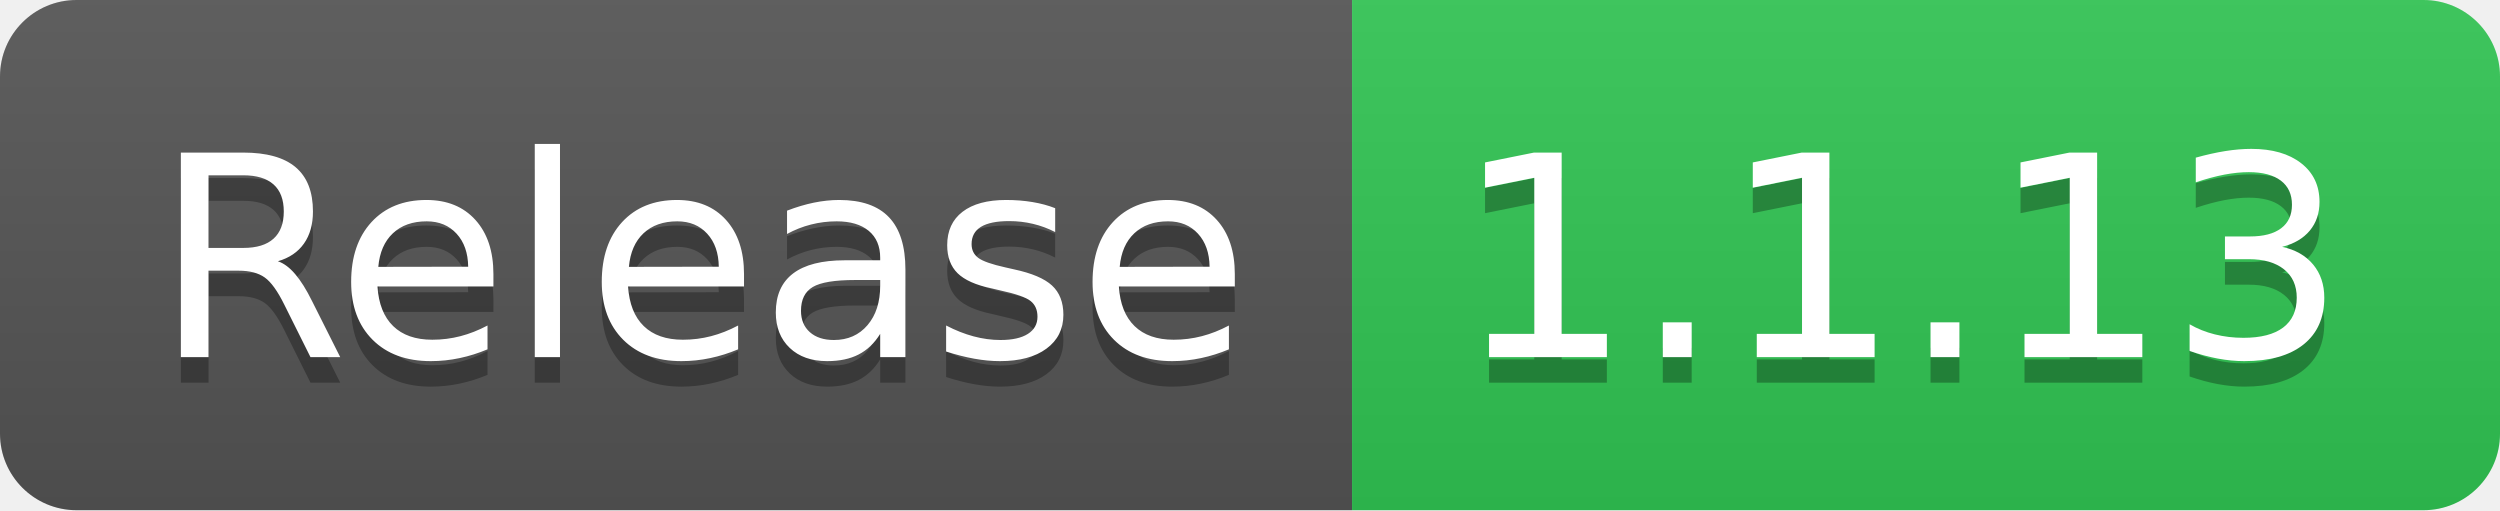
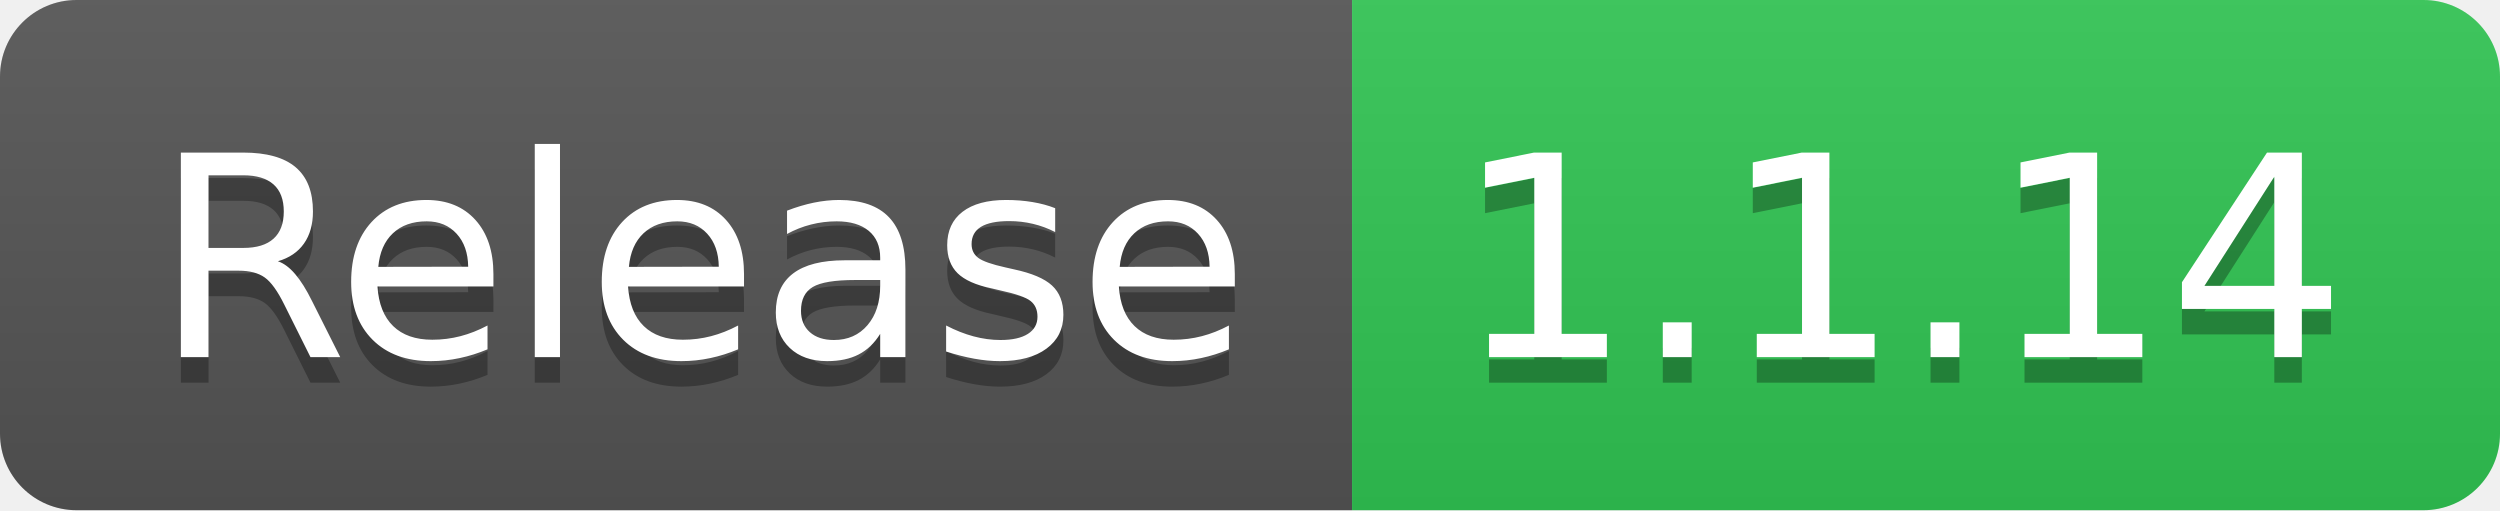
- <svg xmlns="http://www.w3.org/2000/svg" width="98" height="20" role="img" aria-label="Release: 1.1.13">
+ <svg xmlns="http://www.w3.org/2000/svg" width="98" height="20" role="img" aria-label="Release: 1.1.14">
  <linearGradient id="s" x2="0" y2="100%">
    <stop offset="0" stop-color="#bbb" stop-opacity=".1" />
    <stop offset="1" stop-opacity=".1" />
  </linearGradient>
  <clipPath id="r">
    <rect width="98" height="20" rx="3" fill="#fff" />
  </clipPath>
  <g clip-path="url(#r)">
    <rect width="53" height="20" fill="#555" />
    <rect x="53" width="45" height="20" fill="#31c653" />
    <rect width="98" height="20" fill="url(#s)" />
  </g>
  <g fill="#fff" text-anchor="middle" font-family="Verdana,Geneva,DejaVu Sans,sans-serif" text-rendering="geometricPrecision" font-size="110">
    <text aria-hidden="true" x="275" y="150" fill="#010101" fill-opacity=".3" transform="scale(.1)" textLength="430">Release</text>
    <text x="275" y="140" transform="scale(.1)" fill="#fff" textLength="430">Release</text>
-     <text aria-hidden="true" x="745" y="150" fill="#010101" fill-opacity=".3" transform="scale(.1)" textLength="350">1.1.13</text>
-     <text x="745" y="140" transform="scale(.1)" fill="#fff" textLength="350">1.1.13</text>
+     <text aria-hidden="true" x="745" y="150" fill="#010101" fill-opacity=".3" transform="scale(.1)" textLength="350">1.1.14</text>
+     <text x="745" y="140" transform="scale(.1)" fill="#fff" textLength="350">1.1.14</text>
  </g>
</svg>
